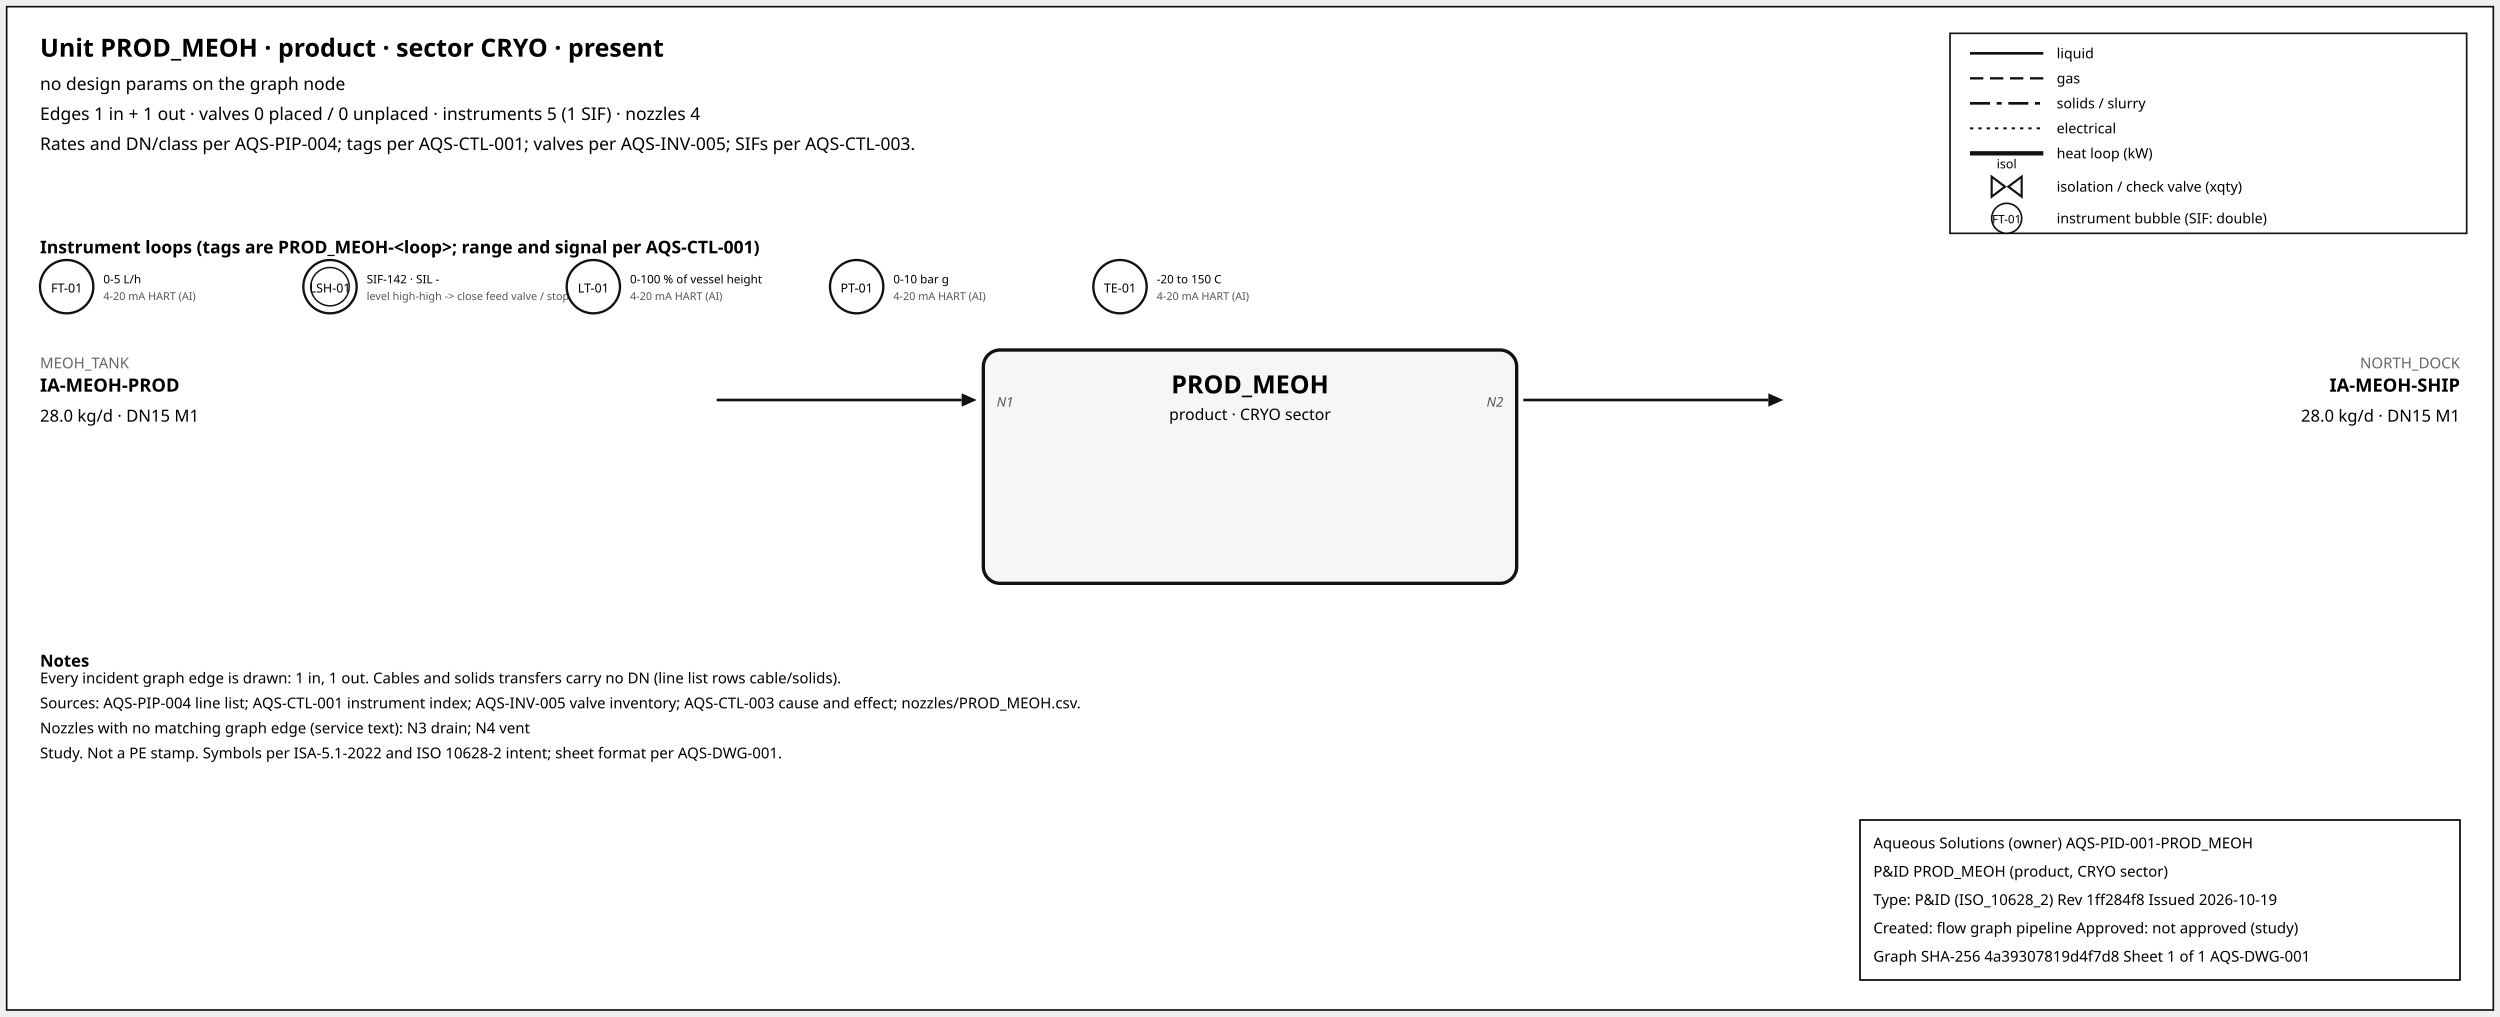
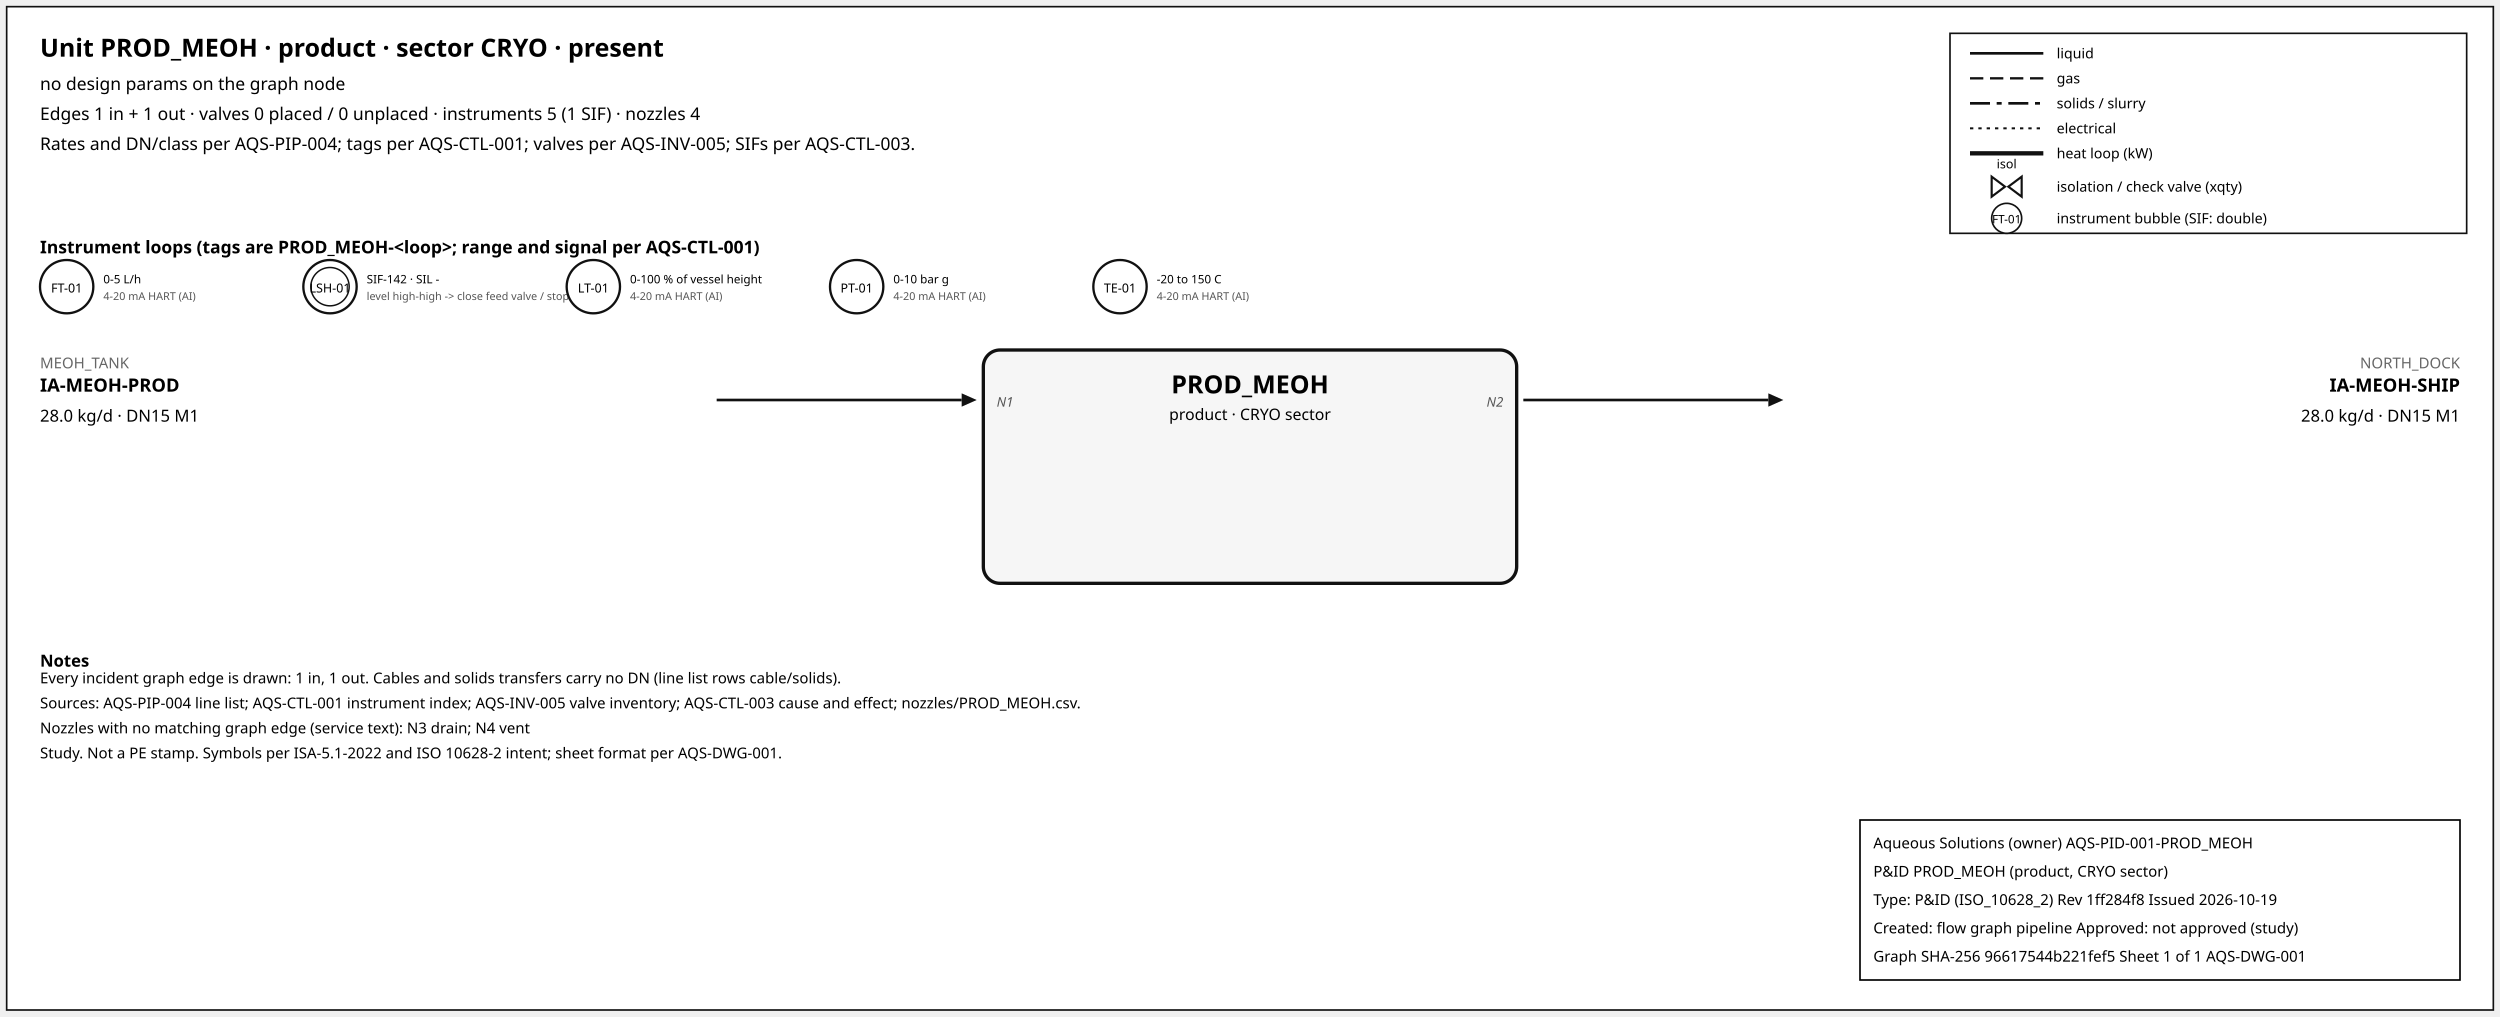
<svg xmlns="http://www.w3.org/2000/svg" width="1500" height="610" font-family="sans-serif">
  <rect x="4" y="4" width="1492" height="602" fill="white" stroke="#111" />
  <text x="24" y="34" font-size="15" font-weight="600">Unit PROD_MEOH · product · sector CRYO · present</text>
  <text x="24" y="54" font-size="10.5">no design params on the graph node</text>
  <text x="24" y="72" font-size="10.5">Edges 1 in + 1 out · valves 0 placed / 0 unplaced · instruments 5 (1 SIF) · nozzles 4</text>
  <text x="24" y="90" font-size="10.5">Rates and DN/class per AQS-PIP-004; tags per AQS-CTL-001; valves per AQS-INV-005; SIFs per AQS-CTL-003.</text>
  <rect x="1170" y="20" width="310" height="120" fill="white" stroke="#111" />
  <line x1="1182" y1="32" x2="1226" y2="32" stroke="#111" stroke-width="1.6" />
  <text x="1234" y="35" font-size="8.5">liquid</text>
  <line x1="1182" y1="47" x2="1226" y2="47" stroke="#111" stroke-width="1.4" stroke-dasharray="8,4" />
  <text x="1234" y="50" font-size="8.5">gas</text>
  <line x1="1182" y1="62" x2="1226" y2="62" stroke="#111" stroke-width="1.6" stroke-dasharray="12,4,3,4" />
  <text x="1234" y="65" font-size="8.5">solids / slurry</text>
  <line x1="1182" y1="77" x2="1226" y2="77" stroke="#111" stroke-width="1.2" stroke-dasharray="2,3" />
  <text x="1234" y="80" font-size="8.5">electrical</text>
  <line x1="1182" y1="92" x2="1226" y2="92" stroke="#111" stroke-width="2.6" />
  <text x="1234" y="95" font-size="8.5">heat loop (kW)</text>
  <path d="M 1195.0,106 L 1203.0,112 L 1195.0,118 Z M 1213.0,106 L 1205.0,112 L 1213.0,118 Z" fill="white" stroke="#111" stroke-width="1.3" />
  <text x="1204.0" y="101.0" font-size="7.5" text-anchor="middle">isol</text>
  <text x="1234" y="115" font-size="8.5">isolation / check valve (xqty)</text>
  <circle cx="1204" cy="131" r="9" fill="white" stroke="#111" />
  <text x="1204" y="134" font-size="7" text-anchor="middle">FT-01</text>
  <text x="1234" y="134" font-size="8.5">instrument bubble (SIF: double)</text>
  <text x="24" y="152" font-size="10.5" font-weight="600">Instrument loops (tags are PROD_MEOH-&lt;loop&gt;; range and signal per AQS-CTL-001)</text>
  <circle cx="40" cy="172" r="16" fill="white" stroke="#111" stroke-width="1.4" />
  <text x="40" y="175.5" font-size="7.5" text-anchor="middle">FT-01</text>
  <text x="62" y="170" font-size="7">0-5 L/h</text>
  <text x="62" y="180" font-size="6.5" fill="#555">4-20 mA HART (AI)</text>
  <circle cx="198" cy="172" r="16" fill="white" stroke="#111" stroke-width="1.4" />
  <circle cx="198" cy="172" r="11.5" fill="none" stroke="#111" stroke-width="0.9" />
  <text x="198" y="175.5" font-size="7.5" text-anchor="middle">LSH-01</text>
  <text x="220" y="170" font-size="7">SIF-142 · SIL -</text>
  <text x="220" y="180" font-size="6.5" fill="#555">level high-high -&gt; close feed valve / stop f</text>
  <circle cx="356" cy="172" r="16" fill="white" stroke="#111" stroke-width="1.4" />
  <text x="356" y="175.5" font-size="7.5" text-anchor="middle">LT-01</text>
  <text x="378" y="170" font-size="7">0-100 % of vessel height</text>
  <text x="378" y="180" font-size="6.5" fill="#555">4-20 mA HART (AI)</text>
  <circle cx="514" cy="172" r="16" fill="white" stroke="#111" stroke-width="1.4" />
  <text x="514" y="175.5" font-size="7.5" text-anchor="middle">PT-01</text>
  <text x="536" y="170" font-size="7">0-10 bar g</text>
  <text x="536" y="180" font-size="6.5" fill="#555">4-20 mA HART (AI)</text>
  <circle cx="672" cy="172" r="16" fill="white" stroke="#111" stroke-width="1.4" />
  <text x="672" y="175.5" font-size="7.5" text-anchor="middle">TE-01</text>
  <text x="694" y="170" font-size="7">-20 to 150 C</text>
  <text x="694" y="180" font-size="6.5" fill="#555">4-20 mA HART (AI)</text>
  <rect x="590" y="210" width="320" height="140" rx="10" fill="#f6f6f6" stroke="#111" stroke-width="2" />
  <text x="750.0" y="236" font-size="15" font-weight="700" text-anchor="middle">PROD_MEOH</text>
  <text x="750.0" y="252" font-size="9.5" text-anchor="middle">product · CRYO sector</text>
  <line x1="430" y1="240" x2="577" y2="240" stroke="#111" stroke-width="1.6" class="edge-in" />
  <polygon points="586,240 577,236 577,244" fill="#111" />
  <text x="24" y="221" font-size="9" fill="#666" text-anchor="start">MEOH_TANK</text>
  <text x="24" y="235" font-size="11" font-weight="600" text-anchor="start">IA-MEOH-PROD</text>
  <text x="24" y="253" font-size="10" text-anchor="start">28.0 kg/d · DN15 M1</text>
  <text x="598" y="244" font-size="8" font-style="italic" fill="#555" text-anchor="start">N1</text>
  <line x1="914" y1="240" x2="1061" y2="240" stroke="#111" stroke-width="1.6" class="edge-out" />
  <polygon points="1070,240 1061,236 1061,244" fill="#111" />
  <text x="1476" y="221" font-size="9" fill="#666" text-anchor="end">NORTH_DOCK</text>
  <text x="1476" y="235" font-size="11" font-weight="600" text-anchor="end">IA-MEOH-SHIP</text>
  <text x="1476" y="253" font-size="10" text-anchor="end">28.0 kg/d · DN15 M1</text>
  <text x="902" y="244" font-size="8" font-style="italic" fill="#555" text-anchor="end">N2</text>
  <text x="24" y="400" font-size="10" font-weight="600">Notes</text>
  <text x="24" y="410" font-size="9">Every incident graph edge is drawn: 1 in, 1 out. Cables and solids transfers carry no DN (line list rows cable/solids).</text>
  <text x="24" y="425" font-size="9">Sources: AQS-PIP-004 line list; AQS-CTL-001 instrument index; AQS-INV-005 valve inventory; AQS-CTL-003 cause and effect; nozzles/PROD_MEOH.csv.</text>
  <text x="24" y="440" font-size="9">Nozzles with no matching graph edge (service text): N3 drain; N4 vent</text>
  <text x="24" y="455" font-size="9">Study. Not a PE stamp. Symbols per ISA-5.1-2022 and ISO 10628-2 intent; sheet format per AQS-DWG-001.</text>
  <g id="aqs-title-block">
    <rect x="1116" y="492" width="360" height="96" fill="white" stroke="black" stroke-width="1" />
    <text x="1124" y="509" font-size="9">Aqueous Solutions (owner)   AQS-PID-001-PROD_MEOH</text>
    <text x="1124" y="526" font-size="9">P&amp;ID PROD_MEOH (product, CRYO sector)</text>
    <text x="1124" y="543" font-size="9">Type: P&amp;ID (ISO_10628_2)   Rev 1ff284f8   Issued 2026-10-19</text>
    <text x="1124" y="560" font-size="9">Created: flow graph pipeline   Approved: not approved (study)</text>
-     <text x="1124" y="577" font-size="9">Graph SHA-256 4a39307819d4f7d8   Sheet 1 of 1   AQS-DWG-001</text>
+     <text x="1124" y="577" font-size="9">Graph SHA-256 96617544b221fef5   Sheet 1 of 1   AQS-DWG-001</text>
  </g>
</svg>
